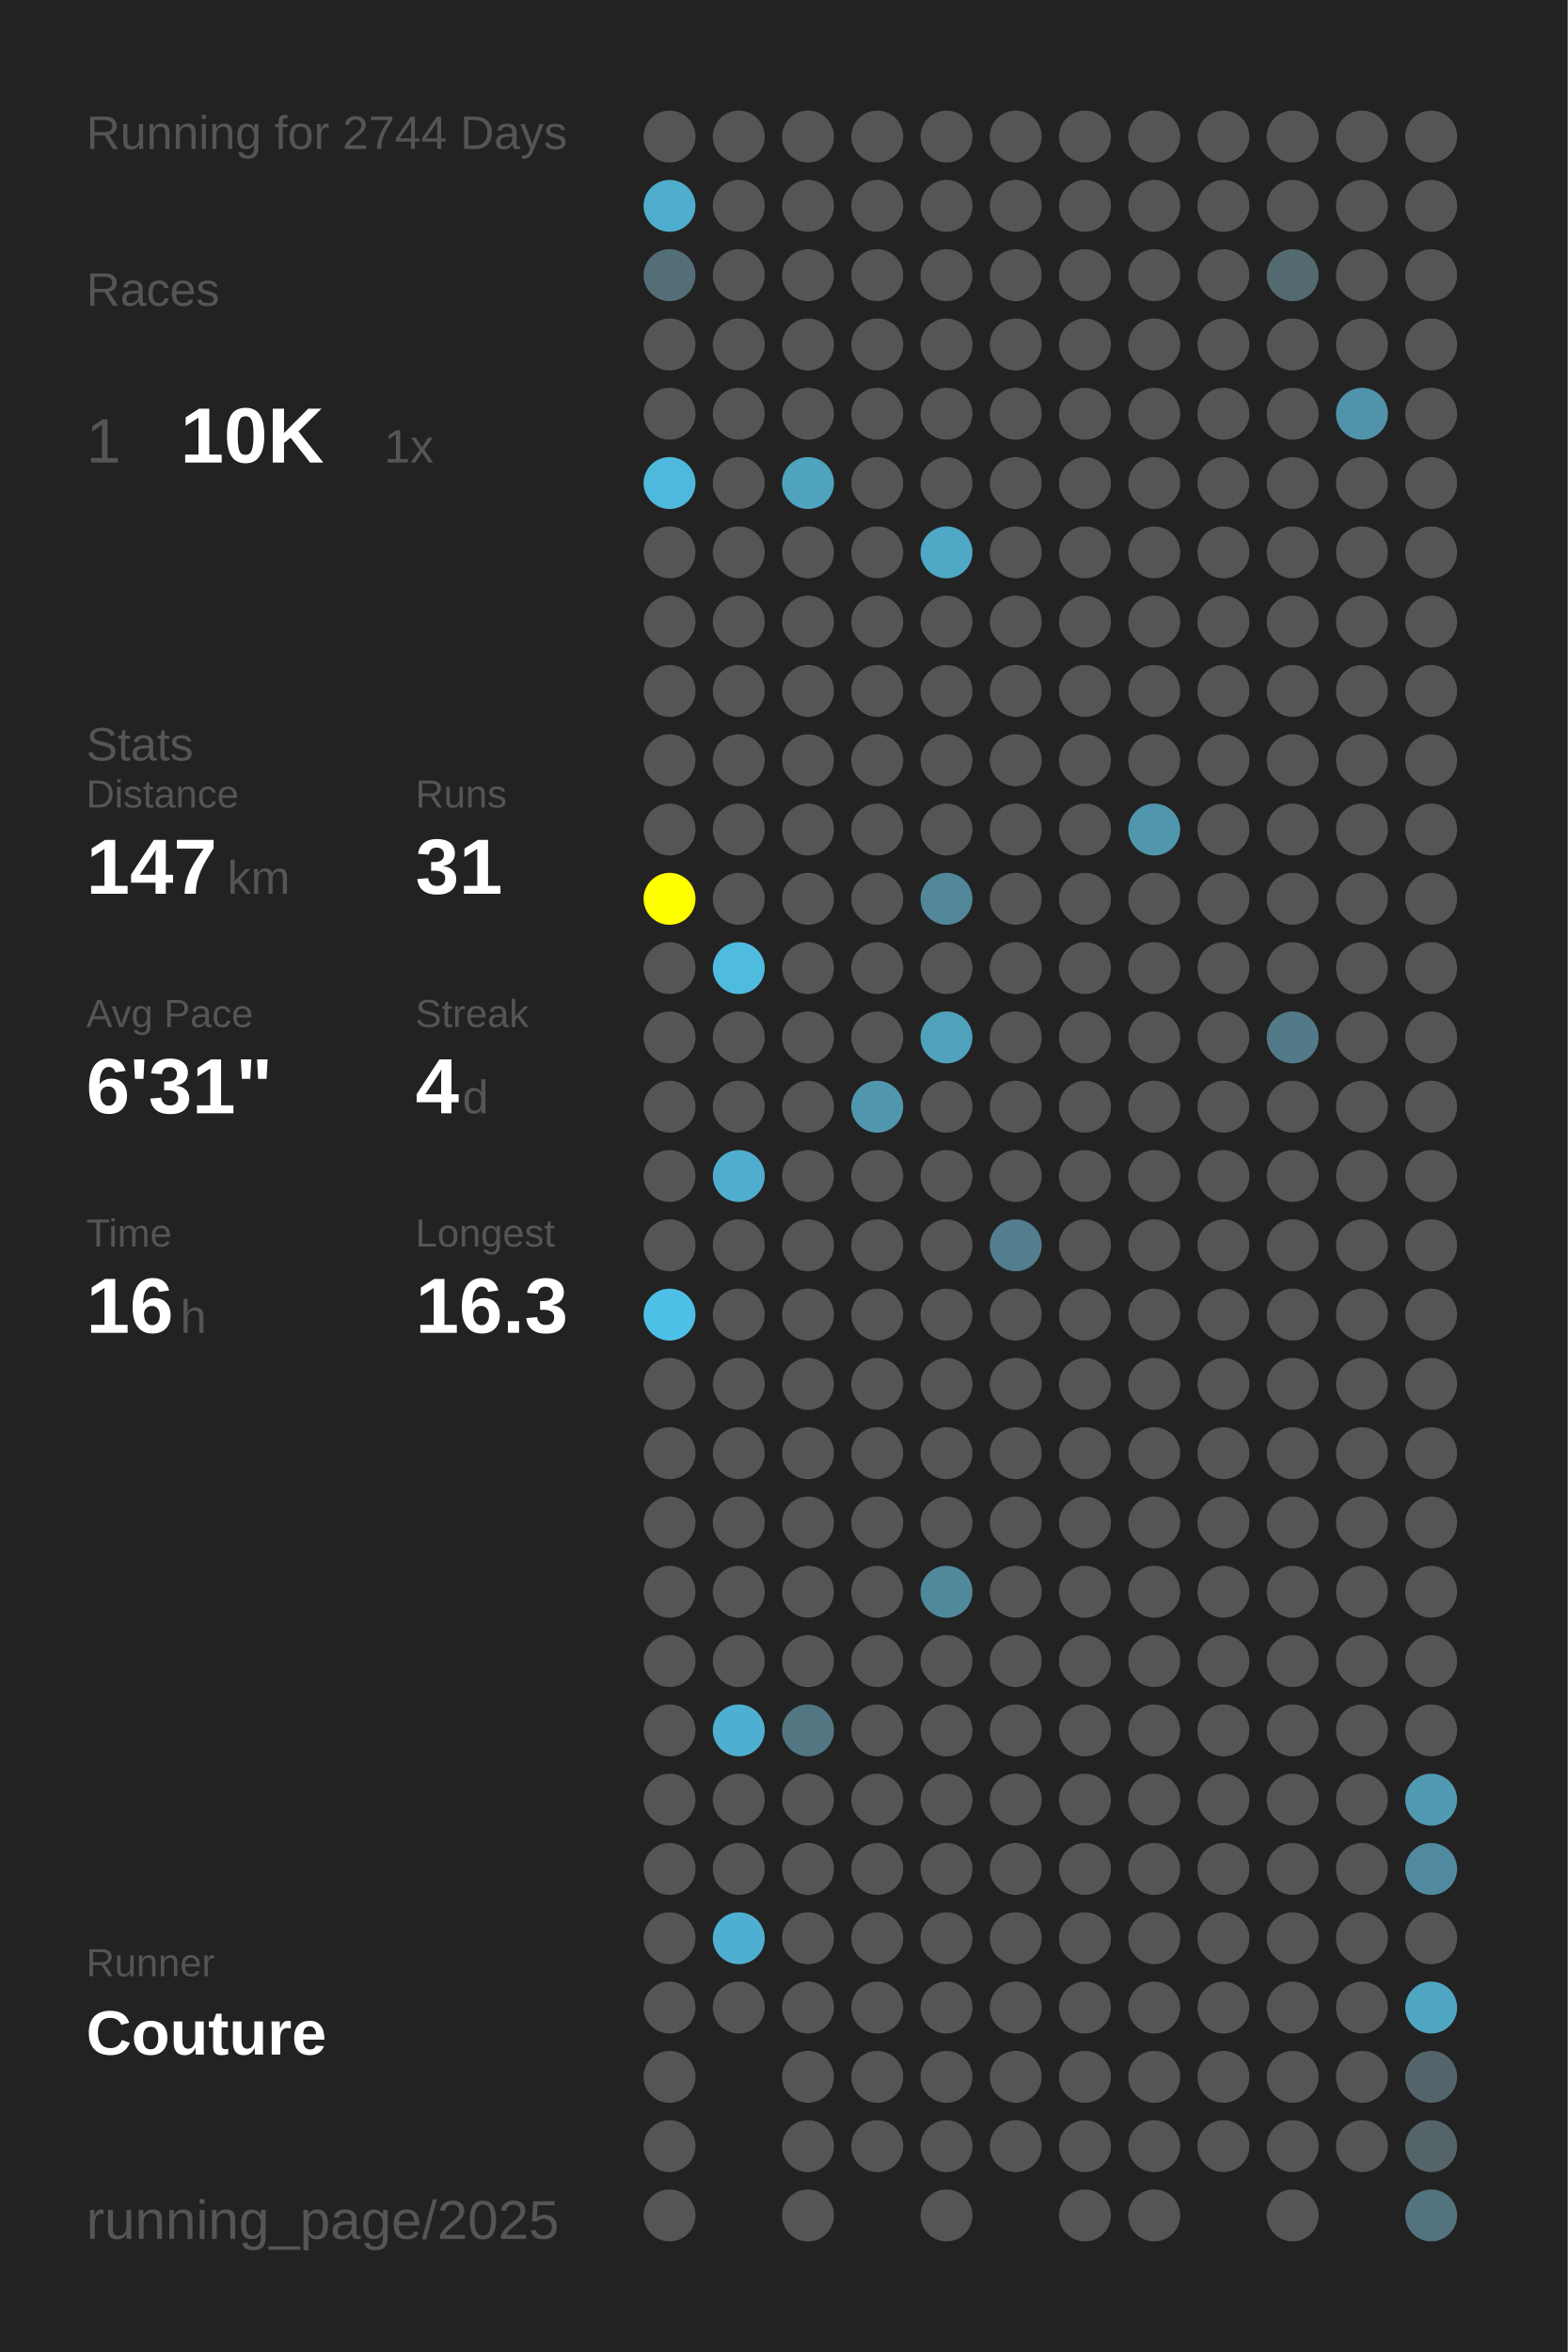
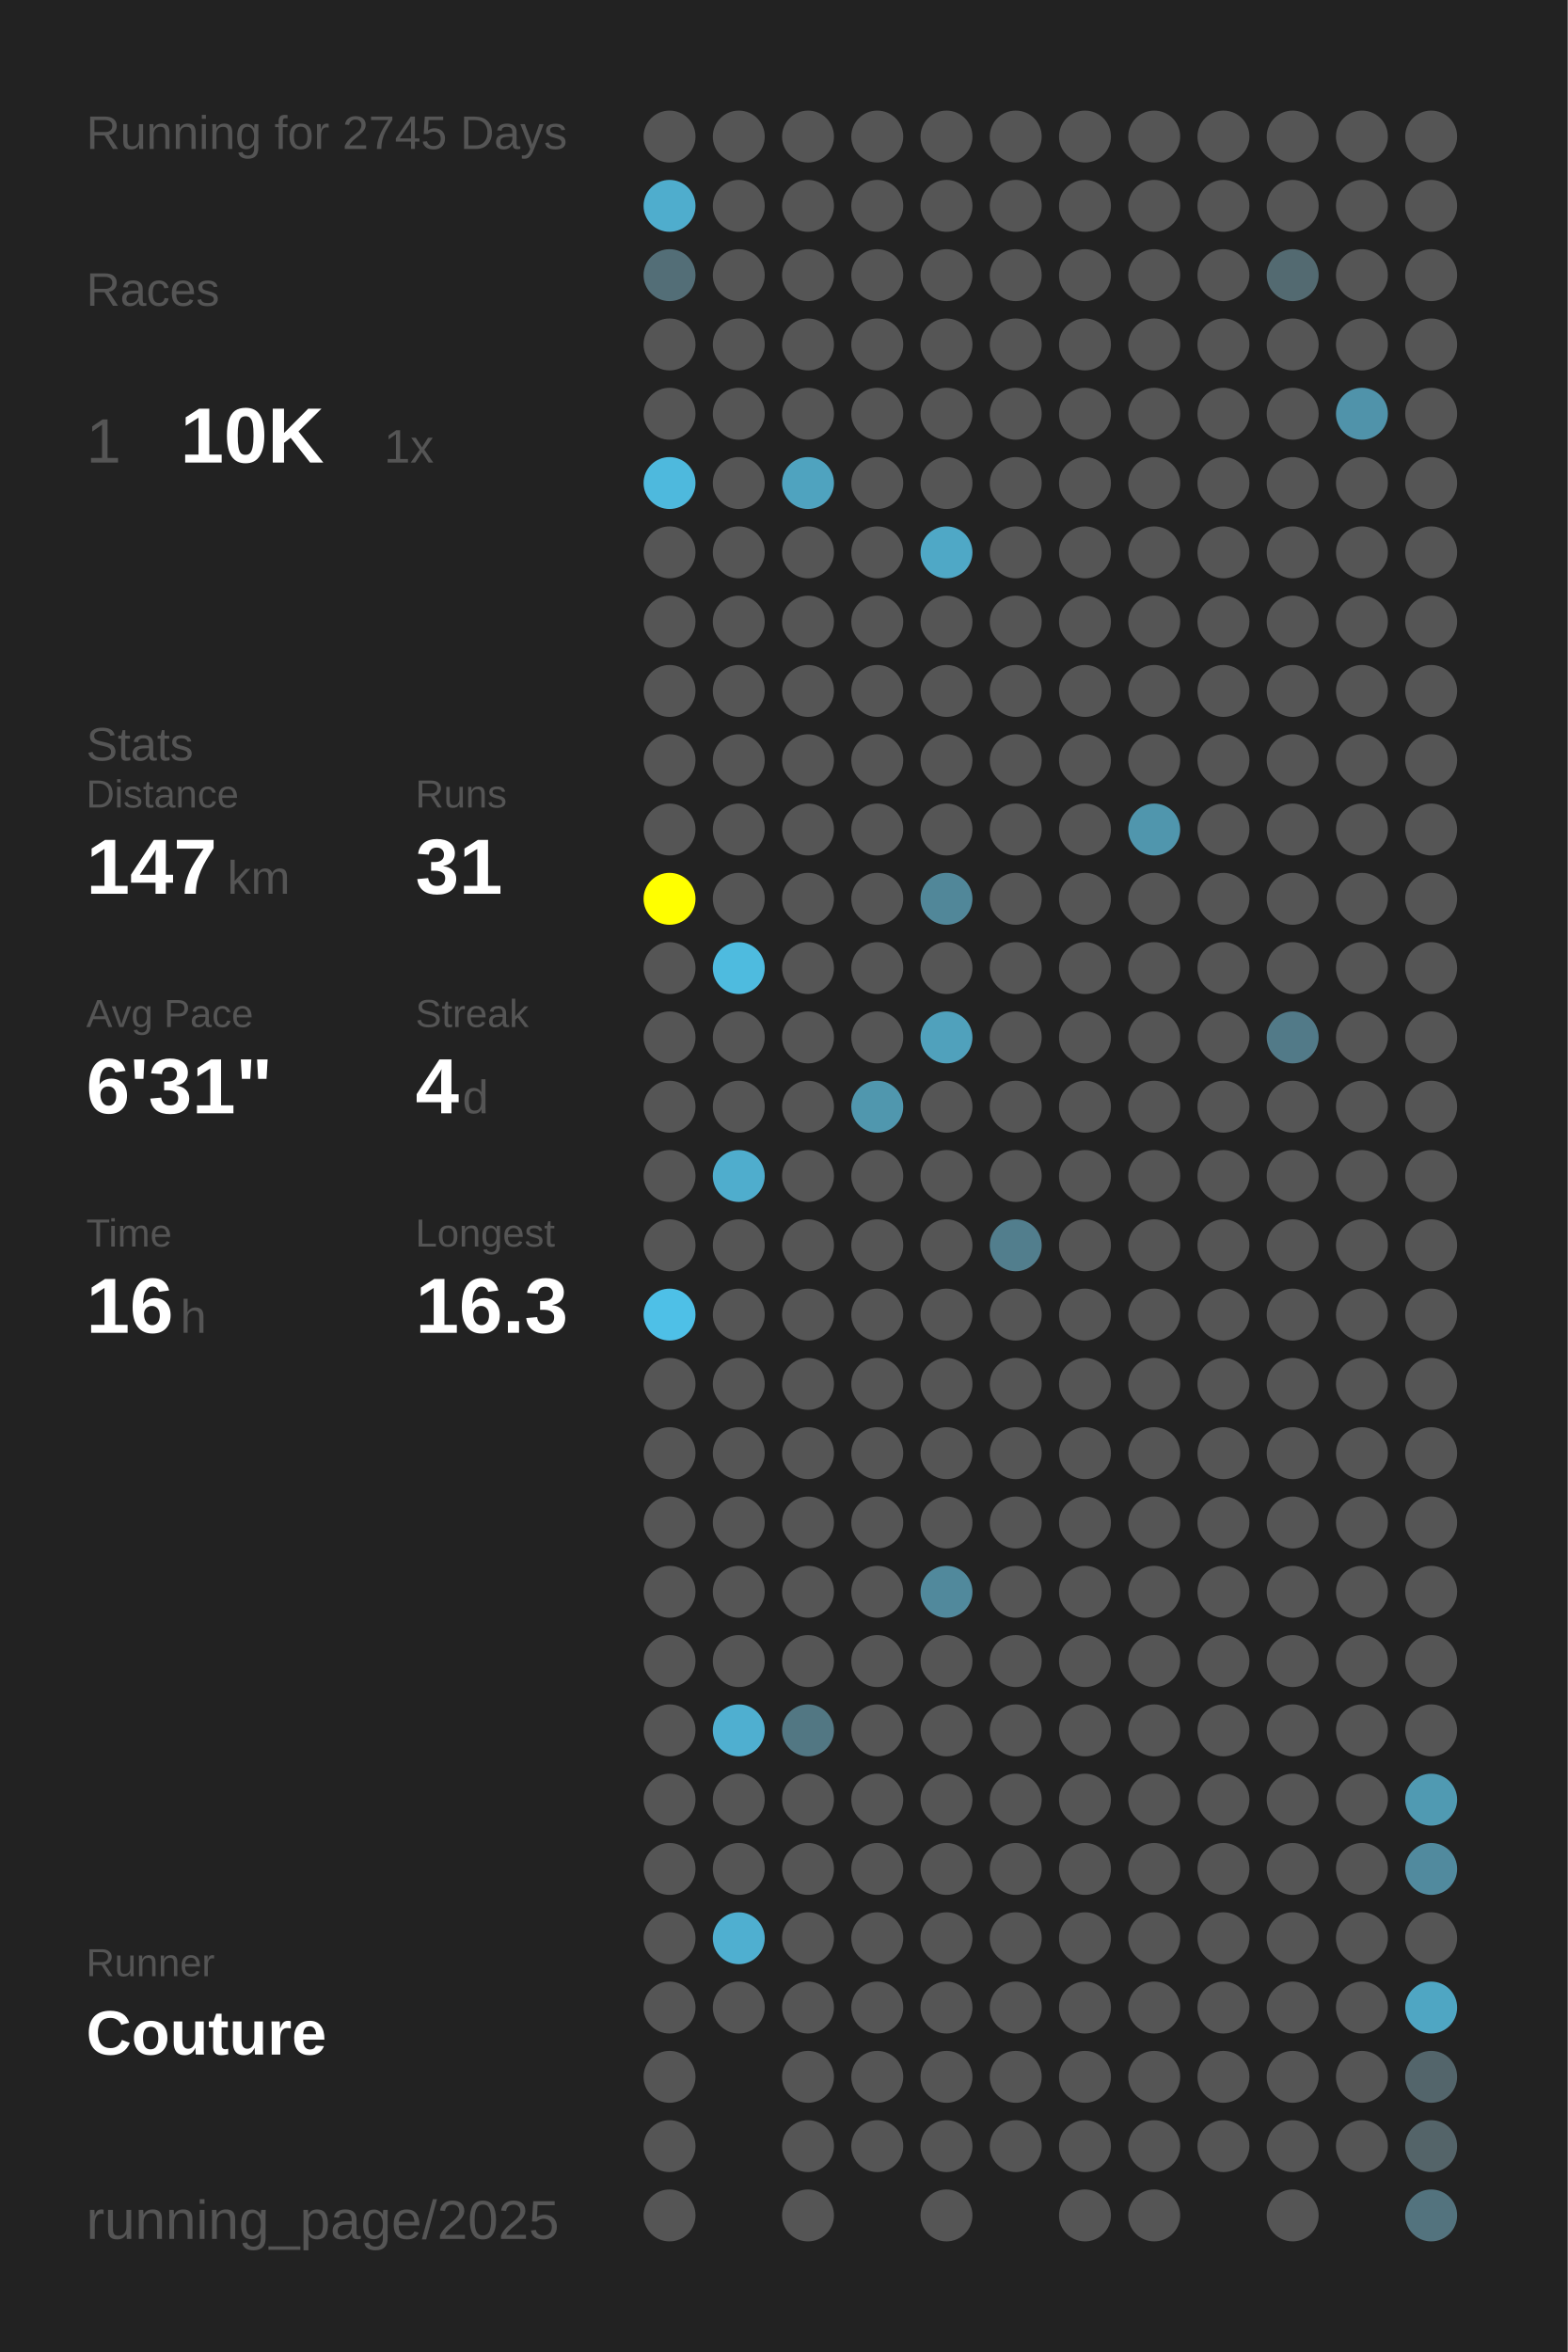
<svg xmlns="http://www.w3.org/2000/svg" baseProfile="full" height="300mm" version="1.1" viewBox="0,0,200,300" width="200mm">
  <defs />
  <rect fill="#222222" height="300" width="200" x="0" y="0" />
-   <text fill="#555555" style="font-size:6px; font-family:Arial;" x="11" y="19">Running for 2744 Days</text>
+   <text fill="#555555" style="font-size:6px; font-family:Arial;" x="11" y="19">Running for 2745 Days</text>
  <text fill="#555555" style="font-size:6px; font-family:Arial;" x="11" y="39">Races</text>
  <text fill="#555555" style="font-size:8px; font-family:Arial;" x="11" y="59">1</text>
  <text fill="#FFFFFF" style="font-size:10px; font-family:Arial; font-weight:bold;" x="23" y="59">10K</text>
  <text fill="#555555" style="font-size:6px; font-family:Arial;" x="49" y="59">1x</text>
  <text fill="#555555" style="font-size:6px; font-family:Arial;" x="11" y="97">Stats</text>
  <text fill="#555555" style="font-size:5px; font-family:Arial;" x="11" y="103">Distance</text>
  <text fill="#FFFFFF" style="font-size:10px; font-family:Arial; font-weight:bold;" x="11" y="114">147</text>
  <text fill="#555555" style="font-size:6px; font-family:Arial;" x="29" y="114">km</text>
  <text fill="#555555" style="font-size:5px; font-family:Arial;" x="53" y="103">Runs</text>
  <text fill="#FFFFFF" style="font-size:10px; font-family:Arial; font-weight:bold;" x="53" y="114">31</text>
  <text fill="#555555" style="font-size:5px; font-family:Arial;" x="11" y="131">Avg Pace</text>
  <text fill="#FFFFFF" style="font-size:10px; font-family:Arial; font-weight:bold;" x="11" y="142">6'31"</text>
  <text fill="#555555" style="font-size:5px; font-family:Arial;" x="53" y="131">Streak</text>
  <text fill="#FFFFFF" style="font-size:10px; font-family:Arial; font-weight:bold;" x="53" y="142">4</text>
  <text fill="#555555" style="font-size:6px; font-family:Arial;" x="59" y="142">d</text>
  <text fill="#555555" style="font-size:5px; font-family:Arial;" x="11" y="159">Time</text>
  <text fill="#FFFFFF" style="font-size:10px; font-family:Arial; font-weight:bold;" x="11" y="170">16</text>
  <text fill="#555555" style="font-size:6px; font-family:Arial;" x="23" y="170">h</text>
  <text fill="#555555" style="font-size:5px; font-family:Arial;" x="53" y="159">Longest</text>
  <text fill="#FFFFFF" style="font-size:10px; font-family:Arial; font-weight:bold;" x="53" y="170">16.3</text>
  <text fill="#555555" style="font-size:5px; font-family:Arial;" x="11" y="252.065">Runner</text>
  <text fill="#FFFFFF" style="font-size:8px; font-family:Arial; font-weight:bold;" x="11" y="262.065">Couture</text>
  <text fill="#555555" style="font-size:7px; font-family:Arial;" x="11" y="285.581">running_page/2025</text>
  <circle cx="85.417" cy="17.419" fill="#555555" r="3.312" />
  <circle cx="85.417" cy="26.258" fill="#4fadcd" r="3.312" />
  <circle cx="85.417" cy="35.097" fill="#536e77" r="3.312" />
  <circle cx="85.417" cy="43.935" fill="#555555" r="3.312" />
  <circle cx="85.417" cy="52.774" fill="#555555" r="3.312" />
  <circle cx="85.417" cy="61.613" fill="#4eb9dd" r="3.312" />
  <circle cx="85.417" cy="70.452" fill="#555555" r="3.312" />
  <circle cx="85.417" cy="79.29" fill="#555555" r="3.312" />
  <circle cx="85.417" cy="88.129" fill="#555555" r="3.312" />
  <circle cx="85.417" cy="96.968" fill="#555555" r="3.312" />
  <circle cx="85.417" cy="105.806" fill="#555555" r="3.312" />
  <circle cx="85.417" cy="114.645" fill="#FFFF00" r="3.312" />
  <circle cx="85.417" cy="123.484" fill="#555555" r="3.312" />
  <circle cx="85.417" cy="132.323" fill="#555555" r="3.312" />
  <circle cx="85.417" cy="141.161" fill="#555555" r="3.312" />
  <circle cx="85.417" cy="150" fill="#555555" r="3.312" />
  <circle cx="85.417" cy="158.839" fill="#555555" r="3.312" />
  <circle cx="85.417" cy="167.677" fill="#4ec0e7" r="3.312" />
  <circle cx="85.417" cy="176.516" fill="#555555" r="3.312" />
  <circle cx="85.417" cy="185.355" fill="#555555" r="3.312" />
  <circle cx="85.417" cy="194.194" fill="#555555" r="3.312" />
  <circle cx="85.417" cy="203.032" fill="#555555" r="3.312" />
  <circle cx="85.417" cy="211.871" fill="#555555" r="3.312" />
  <circle cx="85.417" cy="220.71" fill="#555555" r="3.312" />
  <circle cx="85.417" cy="229.548" fill="#555555" r="3.312" />
  <circle cx="85.417" cy="238.387" fill="#555555" r="3.312" />
  <circle cx="85.417" cy="247.226" fill="#555555" r="3.312" />
  <circle cx="85.417" cy="256.065" fill="#555555" r="3.312" />
  <circle cx="85.417" cy="264.903" fill="#555555" r="3.312" />
  <circle cx="85.417" cy="273.742" fill="#555555" r="3.312" />
  <circle cx="85.417" cy="282.581" fill="#555555" r="3.312" />
  <circle cx="94.25" cy="17.419" fill="#555555" r="3.312" />
  <circle cx="94.25" cy="26.258" fill="#555555" r="3.312" />
  <circle cx="94.25" cy="35.097" fill="#555555" r="3.312" />
  <circle cx="94.25" cy="43.935" fill="#555555" r="3.312" />
  <circle cx="94.25" cy="52.774" fill="#555555" r="3.312" />
  <circle cx="94.25" cy="61.613" fill="#555555" r="3.312" />
  <circle cx="94.25" cy="70.452" fill="#555555" r="3.312" />
  <circle cx="94.25" cy="79.29" fill="#555555" r="3.312" />
  <circle cx="94.25" cy="88.129" fill="#555555" r="3.312" />
  <circle cx="94.25" cy="96.968" fill="#555555" r="3.312" />
  <circle cx="94.25" cy="105.806" fill="#555555" r="3.312" />
  <circle cx="94.25" cy="114.645" fill="#555555" r="3.312" />
  <circle cx="94.25" cy="123.484" fill="#4ebbdf" r="3.312" />
  <circle cx="94.25" cy="132.323" fill="#555555" r="3.312" />
  <circle cx="94.25" cy="141.161" fill="#555555" r="3.312" />
  <circle cx="94.25" cy="150" fill="#4fadcd" r="3.312" />
  <circle cx="94.25" cy="158.839" fill="#555555" r="3.312" />
  <circle cx="94.25" cy="167.677" fill="#555555" r="3.312" />
  <circle cx="94.25" cy="176.516" fill="#555555" r="3.312" />
  <circle cx="94.25" cy="185.355" fill="#555555" r="3.312" />
  <circle cx="94.25" cy="194.194" fill="#555555" r="3.312" />
  <circle cx="94.25" cy="203.032" fill="#555555" r="3.312" />
  <circle cx="94.25" cy="211.871" fill="#555555" r="3.312" />
  <circle cx="94.25" cy="220.71" fill="#4fafd0" r="3.312" />
  <circle cx="94.25" cy="229.548" fill="#555555" r="3.312" />
  <circle cx="94.25" cy="238.387" fill="#555555" r="3.312" />
  <circle cx="94.25" cy="247.226" fill="#4fafd0" r="3.312" />
  <circle cx="94.25" cy="256.065" fill="#555555" r="3.312" />
  <circle cx="103.083" cy="17.419" fill="#555555" r="3.312" />
  <circle cx="103.083" cy="26.258" fill="#555555" r="3.312" />
  <circle cx="103.083" cy="35.097" fill="#555555" r="3.312" />
  <circle cx="103.083" cy="43.935" fill="#555555" r="3.312" />
  <circle cx="103.083" cy="52.774" fill="#555555" r="3.312" />
  <circle cx="103.083" cy="61.613" fill="#4fa3bf" r="3.312" />
  <circle cx="103.083" cy="70.452" fill="#555555" r="3.312" />
  <circle cx="103.083" cy="79.29" fill="#555555" r="3.312" />
  <circle cx="103.083" cy="88.129" fill="#555555" r="3.312" />
  <circle cx="103.083" cy="96.968" fill="#555555" r="3.312" />
  <circle cx="103.083" cy="105.806" fill="#555555" r="3.312" />
  <circle cx="103.083" cy="114.645" fill="#555555" r="3.312" />
  <circle cx="103.083" cy="123.484" fill="#555555" r="3.312" />
  <circle cx="103.083" cy="132.323" fill="#555555" r="3.312" />
  <circle cx="103.083" cy="141.161" fill="#555555" r="3.312" />
  <circle cx="103.083" cy="150" fill="#555555" r="3.312" />
  <circle cx="103.083" cy="158.839" fill="#555555" r="3.312" />
  <circle cx="103.083" cy="167.677" fill="#555555" r="3.312" />
  <circle cx="103.083" cy="176.516" fill="#555555" r="3.312" />
  <circle cx="103.083" cy="185.355" fill="#555555" r="3.312" />
  <circle cx="103.083" cy="194.194" fill="#555555" r="3.312" />
  <circle cx="103.083" cy="203.032" fill="#555555" r="3.312" />
  <circle cx="103.083" cy="211.871" fill="#555555" r="3.312" />
  <circle cx="103.083" cy="220.71" fill="#527783" r="3.312" />
  <circle cx="103.083" cy="229.548" fill="#555555" r="3.312" />
  <circle cx="103.083" cy="238.387" fill="#555555" r="3.312" />
  <circle cx="103.083" cy="247.226" fill="#555555" r="3.312" />
  <circle cx="103.083" cy="256.065" fill="#555555" r="3.312" />
  <circle cx="103.083" cy="264.903" fill="#555555" r="3.312" />
  <circle cx="103.083" cy="273.742" fill="#555555" r="3.312" />
  <circle cx="103.083" cy="282.581" fill="#555555" r="3.312" />
  <circle cx="111.917" cy="17.419" fill="#555555" r="3.312" />
  <circle cx="111.917" cy="26.258" fill="#555555" r="3.312" />
  <circle cx="111.917" cy="35.097" fill="#555555" r="3.312" />
  <circle cx="111.917" cy="43.935" fill="#555555" r="3.312" />
  <circle cx="111.917" cy="52.774" fill="#555555" r="3.312" />
  <circle cx="111.917" cy="61.613" fill="#555555" r="3.312" />
  <circle cx="111.917" cy="70.452" fill="#555555" r="3.312" />
  <circle cx="111.917" cy="79.29" fill="#555555" r="3.312" />
  <circle cx="111.917" cy="88.129" fill="#555555" r="3.312" />
  <circle cx="111.917" cy="96.968" fill="#555555" r="3.312" />
  <circle cx="111.917" cy="105.806" fill="#555555" r="3.312" />
  <circle cx="111.917" cy="114.645" fill="#555555" r="3.312" />
  <circle cx="111.917" cy="123.484" fill="#555555" r="3.312" />
  <circle cx="111.917" cy="132.323" fill="#555555" r="3.312" />
  <circle cx="111.917" cy="141.161" fill="#5097ae" r="3.312" />
  <circle cx="111.917" cy="150" fill="#555555" r="3.312" />
  <circle cx="111.917" cy="158.839" fill="#555555" r="3.312" />
  <circle cx="111.917" cy="167.677" fill="#555555" r="3.312" />
  <circle cx="111.917" cy="176.516" fill="#555555" r="3.312" />
  <circle cx="111.917" cy="185.355" fill="#555555" r="3.312" />
  <circle cx="111.917" cy="194.194" fill="#555555" r="3.312" />
  <circle cx="111.917" cy="203.032" fill="#555555" r="3.312" />
  <circle cx="111.917" cy="211.871" fill="#555555" r="3.312" />
  <circle cx="111.917" cy="220.71" fill="#555555" r="3.312" />
  <circle cx="111.917" cy="229.548" fill="#555555" r="3.312" />
  <circle cx="111.917" cy="238.387" fill="#555555" r="3.312" />
  <circle cx="111.917" cy="247.226" fill="#555555" r="3.312" />
  <circle cx="111.917" cy="256.065" fill="#555555" r="3.312" />
  <circle cx="111.917" cy="264.903" fill="#555555" r="3.312" />
  <circle cx="111.917" cy="273.742" fill="#555555" r="3.312" />
  <circle cx="120.75" cy="17.419" fill="#555555" r="3.312" />
  <circle cx="120.75" cy="26.258" fill="#555555" r="3.312" />
  <circle cx="120.75" cy="35.097" fill="#555555" r="3.312" />
  <circle cx="120.75" cy="43.935" fill="#555555" r="3.312" />
  <circle cx="120.75" cy="52.774" fill="#555555" r="3.312" />
  <circle cx="120.75" cy="61.613" fill="#555555" r="3.312" />
  <circle cx="120.75" cy="70.452" fill="#4fa8c6" r="3.312" />
  <circle cx="120.75" cy="79.29" fill="#555555" r="3.312" />
  <circle cx="120.75" cy="88.129" fill="#555555" r="3.312" />
  <circle cx="120.75" cy="96.968" fill="#555555" r="3.312" />
  <circle cx="120.75" cy="105.806" fill="#555555" r="3.312" />
  <circle cx="120.75" cy="114.645" fill="#518799" r="3.312" />
  <circle cx="120.75" cy="123.484" fill="#555555" r="3.312" />
  <circle cx="120.75" cy="132.323" fill="#50a1bc" r="3.312" />
  <circle cx="120.75" cy="141.161" fill="#555555" r="3.312" />
  <circle cx="120.75" cy="150" fill="#555555" r="3.312" />
  <circle cx="120.75" cy="158.839" fill="#555555" r="3.312" />
  <circle cx="120.75" cy="167.677" fill="#555555" r="3.312" />
  <circle cx="120.75" cy="176.516" fill="#555555" r="3.312" />
  <circle cx="120.75" cy="185.355" fill="#555555" r="3.312" />
  <circle cx="120.75" cy="194.194" fill="#555555" r="3.312" />
  <circle cx="120.75" cy="203.032" fill="#51899c" r="3.312" />
  <circle cx="120.75" cy="211.871" fill="#555555" r="3.312" />
  <circle cx="120.75" cy="220.71" fill="#555555" r="3.312" />
  <circle cx="120.75" cy="229.548" fill="#555555" r="3.312" />
  <circle cx="120.75" cy="238.387" fill="#555555" r="3.312" />
  <circle cx="120.75" cy="247.226" fill="#555555" r="3.312" />
  <circle cx="120.75" cy="256.065" fill="#555555" r="3.312" />
  <circle cx="120.75" cy="264.903" fill="#555555" r="3.312" />
  <circle cx="120.75" cy="273.742" fill="#555555" r="3.312" />
  <circle cx="120.75" cy="282.581" fill="#555555" r="3.312" />
  <circle cx="129.583" cy="17.419" fill="#555555" r="3.312" />
  <circle cx="129.583" cy="26.258" fill="#555555" r="3.312" />
  <circle cx="129.583" cy="35.097" fill="#555555" r="3.312" />
  <circle cx="129.583" cy="43.935" fill="#555555" r="3.312" />
  <circle cx="129.583" cy="52.774" fill="#555555" r="3.312" />
  <circle cx="129.583" cy="61.613" fill="#555555" r="3.312" />
  <circle cx="129.583" cy="70.452" fill="#555555" r="3.312" />
  <circle cx="129.583" cy="79.29" fill="#555555" r="3.312" />
  <circle cx="129.583" cy="88.129" fill="#555555" r="3.312" />
  <circle cx="129.583" cy="96.968" fill="#555555" r="3.312" />
  <circle cx="129.583" cy="105.806" fill="#555555" r="3.312" />
  <circle cx="129.583" cy="114.645" fill="#555555" r="3.312" />
  <circle cx="129.583" cy="123.484" fill="#555555" r="3.312" />
  <circle cx="129.583" cy="132.323" fill="#555555" r="3.312" />
  <circle cx="129.583" cy="141.161" fill="#555555" r="3.312" />
  <circle cx="129.583" cy="150" fill="#555555" r="3.312" />
  <circle cx="129.583" cy="158.839" fill="#527e8d" r="3.312" />
  <circle cx="129.583" cy="167.677" fill="#555555" r="3.312" />
  <circle cx="129.583" cy="176.516" fill="#555555" r="3.312" />
  <circle cx="129.583" cy="185.355" fill="#555555" r="3.312" />
  <circle cx="129.583" cy="194.194" fill="#555555" r="3.312" />
  <circle cx="129.583" cy="203.032" fill="#555555" r="3.312" />
  <circle cx="129.583" cy="211.871" fill="#555555" r="3.312" />
  <circle cx="129.583" cy="220.71" fill="#555555" r="3.312" />
  <circle cx="129.583" cy="229.548" fill="#555555" r="3.312" />
  <circle cx="129.583" cy="238.387" fill="#555555" r="3.312" />
  <circle cx="129.583" cy="247.226" fill="#555555" r="3.312" />
  <circle cx="129.583" cy="256.065" fill="#555555" r="3.312" />
  <circle cx="129.583" cy="264.903" fill="#555555" r="3.312" />
  <circle cx="129.583" cy="273.742" fill="#555555" r="3.312" />
  <circle cx="138.417" cy="17.419" fill="#555555" r="3.312" />
  <circle cx="138.417" cy="26.258" fill="#555555" r="3.312" />
  <circle cx="138.417" cy="35.097" fill="#555555" r="3.312" />
  <circle cx="138.417" cy="43.935" fill="#555555" r="3.312" />
  <circle cx="138.417" cy="52.774" fill="#555555" r="3.312" />
  <circle cx="138.417" cy="61.613" fill="#555555" r="3.312" />
  <circle cx="138.417" cy="70.452" fill="#555555" r="3.312" />
  <circle cx="138.417" cy="79.29" fill="#555555" r="3.312" />
  <circle cx="138.417" cy="88.129" fill="#555555" r="3.312" />
  <circle cx="138.417" cy="96.968" fill="#555555" r="3.312" />
  <circle cx="138.417" cy="105.806" fill="#555555" r="3.312" />
  <circle cx="138.417" cy="114.645" fill="#555555" r="3.312" />
  <circle cx="138.417" cy="123.484" fill="#555555" r="3.312" />
  <circle cx="138.417" cy="132.323" fill="#555555" r="3.312" />
  <circle cx="138.417" cy="141.161" fill="#555555" r="3.312" />
  <circle cx="138.417" cy="150" fill="#555555" r="3.312" />
  <circle cx="138.417" cy="158.839" fill="#555555" r="3.312" />
  <circle cx="138.417" cy="167.677" fill="#555555" r="3.312" />
  <circle cx="138.417" cy="176.516" fill="#555555" r="3.312" />
  <circle cx="138.417" cy="185.355" fill="#555555" r="3.312" />
  <circle cx="138.417" cy="194.194" fill="#555555" r="3.312" />
  <circle cx="138.417" cy="203.032" fill="#555555" r="3.312" />
  <circle cx="138.417" cy="211.871" fill="#555555" r="3.312" />
  <circle cx="138.417" cy="220.71" fill="#555555" r="3.312" />
  <circle cx="138.417" cy="229.548" fill="#555555" r="3.312" />
  <circle cx="138.417" cy="238.387" fill="#555555" r="3.312" />
  <circle cx="138.417" cy="247.226" fill="#555555" r="3.312" />
  <circle cx="138.417" cy="256.065" fill="#555555" r="3.312" />
  <circle cx="138.417" cy="264.903" fill="#555555" r="3.312" />
  <circle cx="138.417" cy="273.742" fill="#555555" r="3.312" />
  <circle cx="138.417" cy="282.581" fill="#555555" r="3.312" />
  <circle cx="147.25" cy="17.419" fill="#555555" r="3.312" />
  <circle cx="147.25" cy="26.258" fill="#555555" r="3.312" />
  <circle cx="147.25" cy="35.097" fill="#555555" r="3.312" />
  <circle cx="147.25" cy="43.935" fill="#555555" r="3.312" />
  <circle cx="147.25" cy="52.774" fill="#555555" r="3.312" />
  <circle cx="147.25" cy="61.613" fill="#555555" r="3.312" />
  <circle cx="147.25" cy="70.452" fill="#555555" r="3.312" />
  <circle cx="147.25" cy="79.29" fill="#555555" r="3.312" />
  <circle cx="147.25" cy="88.129" fill="#555555" r="3.312" />
  <circle cx="147.25" cy="96.968" fill="#555555" r="3.312" />
  <circle cx="147.25" cy="105.806" fill="#5096ad" r="3.312" />
  <circle cx="147.25" cy="114.645" fill="#555555" r="3.312" />
  <circle cx="147.25" cy="123.484" fill="#555555" r="3.312" />
  <circle cx="147.25" cy="132.323" fill="#555555" r="3.312" />
  <circle cx="147.25" cy="141.161" fill="#555555" r="3.312" />
  <circle cx="147.25" cy="150" fill="#555555" r="3.312" />
  <circle cx="147.25" cy="158.839" fill="#555555" r="3.312" />
  <circle cx="147.25" cy="167.677" fill="#555555" r="3.312" />
  <circle cx="147.25" cy="176.516" fill="#555555" r="3.312" />
  <circle cx="147.25" cy="185.355" fill="#555555" r="3.312" />
  <circle cx="147.25" cy="194.194" fill="#555555" r="3.312" />
  <circle cx="147.25" cy="203.032" fill="#555555" r="3.312" />
  <circle cx="147.25" cy="211.871" fill="#555555" r="3.312" />
  <circle cx="147.25" cy="220.71" fill="#555555" r="3.312" />
  <circle cx="147.25" cy="229.548" fill="#555555" r="3.312" />
  <circle cx="147.25" cy="238.387" fill="#555555" r="3.312" />
  <circle cx="147.25" cy="247.226" fill="#555555" r="3.312" />
  <circle cx="147.25" cy="256.065" fill="#555555" r="3.312" />
  <circle cx="147.25" cy="264.903" fill="#555555" r="3.312" />
  <circle cx="147.25" cy="273.742" fill="#555555" r="3.312" />
  <circle cx="147.25" cy="282.581" fill="#555555" r="3.312" />
  <circle cx="156.083" cy="17.419" fill="#555555" r="3.312" />
  <circle cx="156.083" cy="26.258" fill="#555555" r="3.312" />
  <circle cx="156.083" cy="35.097" fill="#555555" r="3.312" />
  <circle cx="156.083" cy="43.935" fill="#555555" r="3.312" />
  <circle cx="156.083" cy="52.774" fill="#555555" r="3.312" />
  <circle cx="156.083" cy="61.613" fill="#555555" r="3.312" />
  <circle cx="156.083" cy="70.452" fill="#555555" r="3.312" />
  <circle cx="156.083" cy="79.29" fill="#555555" r="3.312" />
  <circle cx="156.083" cy="88.129" fill="#555555" r="3.312" />
  <circle cx="156.083" cy="96.968" fill="#555555" r="3.312" />
  <circle cx="156.083" cy="105.806" fill="#555555" r="3.312" />
  <circle cx="156.083" cy="114.645" fill="#555555" r="3.312" />
  <circle cx="156.083" cy="123.484" fill="#555555" r="3.312" />
  <circle cx="156.083" cy="132.323" fill="#555555" r="3.312" />
  <circle cx="156.083" cy="141.161" fill="#555555" r="3.312" />
  <circle cx="156.083" cy="150" fill="#555555" r="3.312" />
  <circle cx="156.083" cy="158.839" fill="#555555" r="3.312" />
  <circle cx="156.083" cy="167.677" fill="#555555" r="3.312" />
  <circle cx="156.083" cy="176.516" fill="#555555" r="3.312" />
  <circle cx="156.083" cy="185.355" fill="#555555" r="3.312" />
  <circle cx="156.083" cy="194.194" fill="#555555" r="3.312" />
  <circle cx="156.083" cy="203.032" fill="#555555" r="3.312" />
  <circle cx="156.083" cy="211.871" fill="#555555" r="3.312" />
  <circle cx="156.083" cy="220.71" fill="#555555" r="3.312" />
  <circle cx="156.083" cy="229.548" fill="#555555" r="3.312" />
  <circle cx="156.083" cy="238.387" fill="#555555" r="3.312" />
  <circle cx="156.083" cy="247.226" fill="#555555" r="3.312" />
  <circle cx="156.083" cy="256.065" fill="#555555" r="3.312" />
  <circle cx="156.083" cy="264.903" fill="#555555" r="3.312" />
  <circle cx="156.083" cy="273.742" fill="#555555" r="3.312" />
  <circle cx="164.917" cy="17.419" fill="#555555" r="3.312" />
  <circle cx="164.917" cy="26.258" fill="#555555" r="3.312" />
  <circle cx="164.917" cy="35.097" fill="#536a71" r="3.312" />
  <circle cx="164.917" cy="43.935" fill="#555555" r="3.312" />
  <circle cx="164.917" cy="52.774" fill="#555555" r="3.312" />
  <circle cx="164.917" cy="61.613" fill="#555555" r="3.312" />
  <circle cx="164.917" cy="70.452" fill="#555555" r="3.312" />
  <circle cx="164.917" cy="79.29" fill="#555555" r="3.312" />
  <circle cx="164.917" cy="88.129" fill="#555555" r="3.312" />
  <circle cx="164.917" cy="96.968" fill="#555555" r="3.312" />
  <circle cx="164.917" cy="105.806" fill="#555555" r="3.312" />
  <circle cx="164.917" cy="114.645" fill="#555555" r="3.312" />
  <circle cx="164.917" cy="123.484" fill="#555555" r="3.312" />
  <circle cx="164.917" cy="132.323" fill="#527a88" r="3.312" />
  <circle cx="164.917" cy="141.161" fill="#555555" r="3.312" />
  <circle cx="164.917" cy="150" fill="#555555" r="3.312" />
  <circle cx="164.917" cy="158.839" fill="#555555" r="3.312" />
  <circle cx="164.917" cy="167.677" fill="#555555" r="3.312" />
  <circle cx="164.917" cy="176.516" fill="#555555" r="3.312" />
  <circle cx="164.917" cy="185.355" fill="#555555" r="3.312" />
  <circle cx="164.917" cy="194.194" fill="#555555" r="3.312" />
  <circle cx="164.917" cy="203.032" fill="#555555" r="3.312" />
  <circle cx="164.917" cy="211.871" fill="#555555" r="3.312" />
  <circle cx="164.917" cy="220.71" fill="#555555" r="3.312" />
  <circle cx="164.917" cy="229.548" fill="#555555" r="3.312" />
  <circle cx="164.917" cy="238.387" fill="#555555" r="3.312" />
  <circle cx="164.917" cy="247.226" fill="#555555" r="3.312" />
  <circle cx="164.917" cy="256.065" fill="#555555" r="3.312" />
  <circle cx="164.917" cy="264.903" fill="#555555" r="3.312" />
  <circle cx="164.917" cy="273.742" fill="#555555" r="3.312" />
  <circle cx="164.917" cy="282.581" fill="#555555" r="3.312" />
  <circle cx="173.75" cy="17.419" fill="#555555" r="3.312" />
  <circle cx="173.75" cy="26.258" fill="#555555" r="3.312" />
  <circle cx="173.75" cy="35.097" fill="#555555" r="3.312" />
  <circle cx="173.75" cy="43.935" fill="#555555" r="3.312" />
  <circle cx="173.75" cy="52.774" fill="#5093aa" r="3.312" />
  <circle cx="173.75" cy="61.613" fill="#555555" r="3.312" />
  <circle cx="173.75" cy="70.452" fill="#555555" r="3.312" />
  <circle cx="173.75" cy="79.29" fill="#555555" r="3.312" />
  <circle cx="173.75" cy="88.129" fill="#555555" r="3.312" />
  <circle cx="173.75" cy="96.968" fill="#555555" r="3.312" />
  <circle cx="173.75" cy="105.806" fill="#555555" r="3.312" />
  <circle cx="173.75" cy="114.645" fill="#555555" r="3.312" />
  <circle cx="173.75" cy="123.484" fill="#555555" r="3.312" />
  <circle cx="173.75" cy="132.323" fill="#555555" r="3.312" />
  <circle cx="173.75" cy="141.161" fill="#555555" r="3.312" />
  <circle cx="173.75" cy="150" fill="#555555" r="3.312" />
  <circle cx="173.75" cy="158.839" fill="#555555" r="3.312" />
  <circle cx="173.75" cy="167.677" fill="#555555" r="3.312" />
  <circle cx="173.75" cy="176.516" fill="#555555" r="3.312" />
  <circle cx="173.75" cy="185.355" fill="#555555" r="3.312" />
  <circle cx="173.75" cy="194.194" fill="#555555" r="3.312" />
  <circle cx="173.75" cy="203.032" fill="#555555" r="3.312" />
  <circle cx="173.75" cy="211.871" fill="#555555" r="3.312" />
  <circle cx="173.75" cy="220.71" fill="#555555" r="3.312" />
  <circle cx="173.75" cy="229.548" fill="#555555" r="3.312" />
  <circle cx="173.75" cy="238.387" fill="#555555" r="3.312" />
  <circle cx="173.75" cy="247.226" fill="#555555" r="3.312" />
  <circle cx="173.75" cy="256.065" fill="#555555" r="3.312" />
  <circle cx="173.75" cy="264.903" fill="#555555" r="3.312" />
  <circle cx="173.75" cy="273.742" fill="#555555" r="3.312" />
  <circle cx="182.583" cy="17.419" fill="#555555" r="3.312" />
  <circle cx="182.583" cy="26.258" fill="#555555" r="3.312" />
  <circle cx="182.583" cy="35.097" fill="#555555" r="3.312" />
  <circle cx="182.583" cy="43.935" fill="#555555" r="3.312" />
  <circle cx="182.583" cy="52.774" fill="#555555" r="3.312" />
  <circle cx="182.583" cy="61.613" fill="#555555" r="3.312" />
  <circle cx="182.583" cy="70.452" fill="#555555" r="3.312" />
  <circle cx="182.583" cy="79.29" fill="#555555" r="3.312" />
  <circle cx="182.583" cy="88.129" fill="#555555" r="3.312" />
  <circle cx="182.583" cy="96.968" fill="#555555" r="3.312" />
  <circle cx="182.583" cy="105.806" fill="#555555" r="3.312" />
  <circle cx="182.583" cy="114.645" fill="#555555" r="3.312" />
  <circle cx="182.583" cy="123.484" fill="#555555" r="3.312" />
  <circle cx="182.583" cy="132.323" fill="#555555" r="3.312" />
  <circle cx="182.583" cy="141.161" fill="#555555" r="3.312" />
  <circle cx="182.583" cy="150" fill="#555555" r="3.312" />
  <circle cx="182.583" cy="158.839" fill="#555555" r="3.312" />
  <circle cx="182.583" cy="167.677" fill="#555555" r="3.312" />
  <circle cx="182.583" cy="176.516" fill="#555555" r="3.312" />
  <circle cx="182.583" cy="185.355" fill="#555555" r="3.312" />
  <circle cx="182.583" cy="194.194" fill="#555555" r="3.312" />
  <circle cx="182.583" cy="203.032" fill="#555555" r="3.312" />
  <circle cx="182.583" cy="211.871" fill="#555555" r="3.312" />
  <circle cx="182.583" cy="220.71" fill="#555555" r="3.312" />
  <circle cx="182.583" cy="229.548" fill="#509ab2" r="3.312" />
  <circle cx="182.583" cy="238.387" fill="#518a9e" r="3.312" />
  <circle cx="182.583" cy="247.226" fill="#555555" r="3.312" />
  <circle cx="182.583" cy="256.065" fill="#4fa6c3" r="3.312" />
  <circle cx="182.583" cy="264.903" fill="#53656b" r="3.312" />
  <circle cx="182.583" cy="273.742" fill="#546469" r="3.312" />
  <circle cx="182.583" cy="282.581" fill="#53737e" r="3.312" />
</svg>
